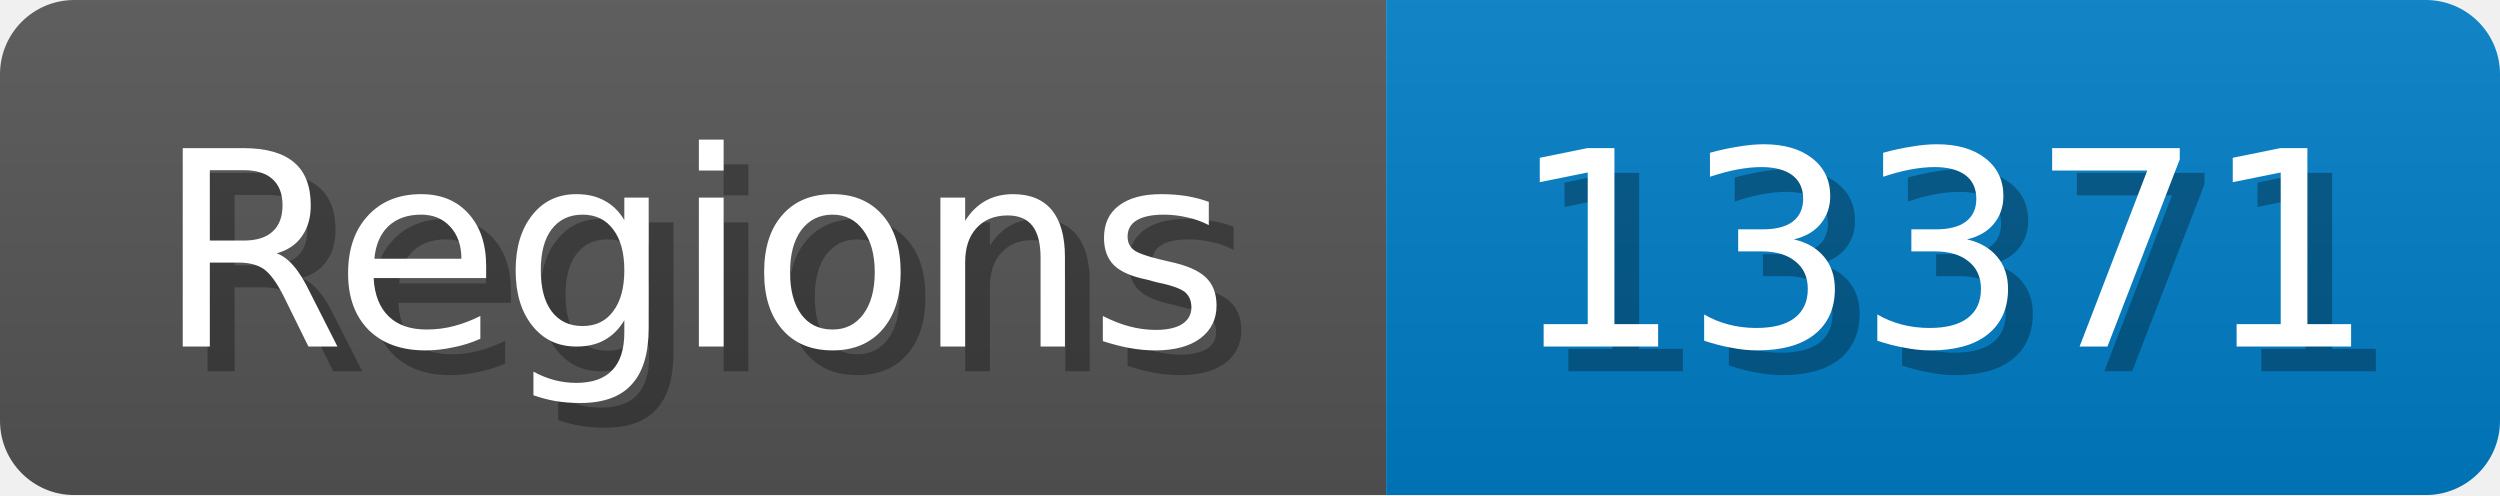
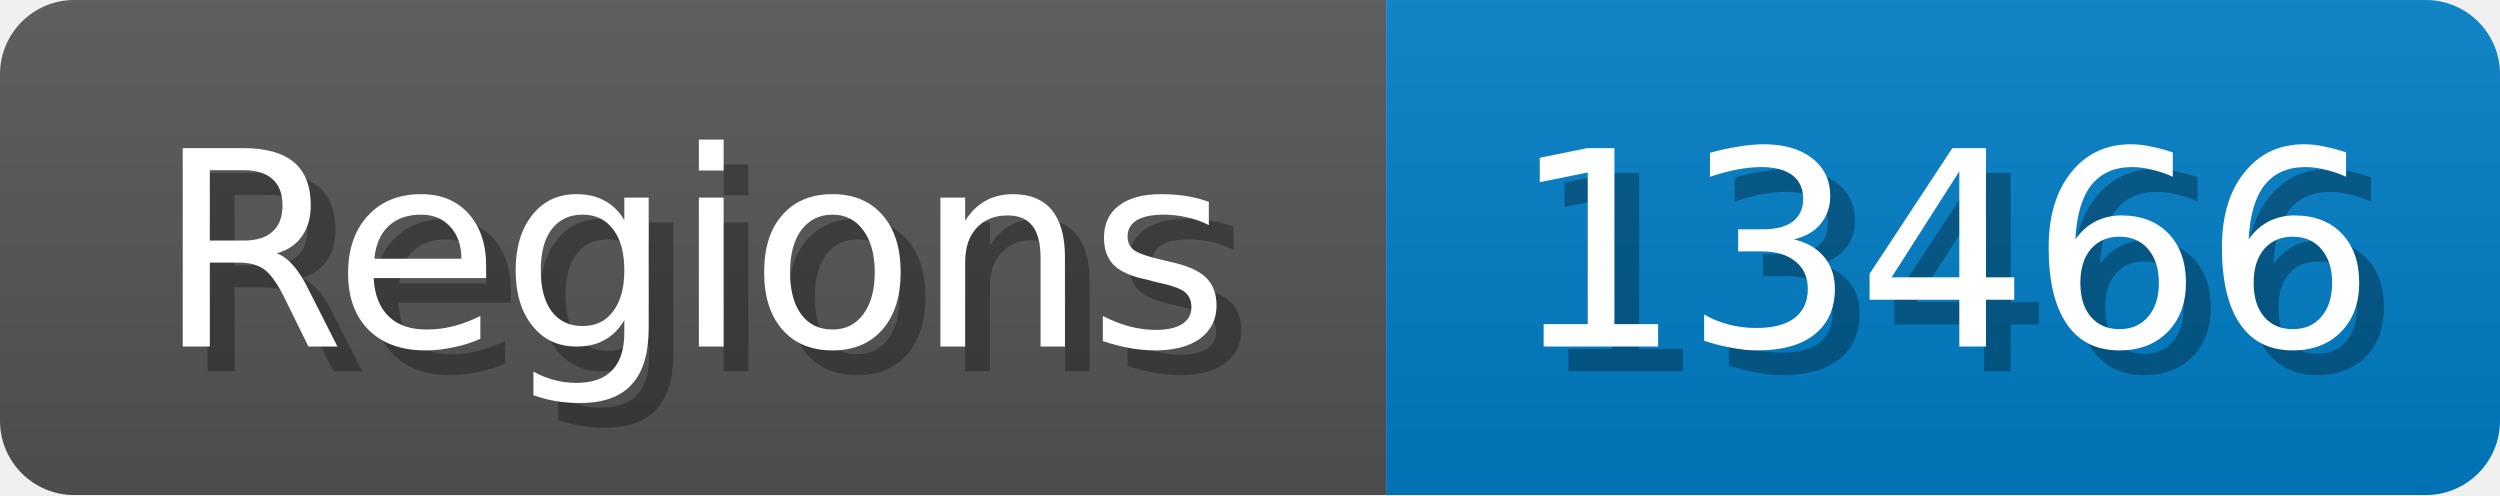
<svg xmlns="http://www.w3.org/2000/svg" width="101" height="20">
  <linearGradient id="b" x2="0" y2="100%">
    <stop offset="0" stop-color="#bbb" stop-opacity=".1" />
    <stop offset="1" stop-opacity=".1" />
  </linearGradient>
  <mask id="anybadge_1">
    <rect width="101" height="20" rx="3" fill="#fff" />
  </mask>
  <g mask="url(#anybadge_1)">
    <path fill="#555" d="M0 0h56v20H0z" />
    <path fill="#007ec6" d="M56 0h45v20H56z" />
    <path fill="url(#b)" d="M0 0h101v20H0z" />
  </g>
  <g fill="#fff" text-anchor="middle" font-family="DejaVu Sans,Verdana,Geneva,sans-serif" font-size="11">
    <text x="29.0" y="15" fill="#010101" fill-opacity=".3">Regions</text>
    <text x="28.0" y="14">Regions</text>
  </g>
  <g fill="#fff" text-anchor="middle" font-family="DejaVu Sans,Verdana,Geneva,sans-serif" font-size="11">
-     <text x="79.5" y="15" fill="#010101" fill-opacity=".3">13371</text>
-     <text x="78.5" y="14">13371</text>
+     <text x="79.5" y="15" fill="#010101" fill-opacity=".3">13466</text>
+     <text x="78.5" y="14">13466</text>
  </g>
</svg>
